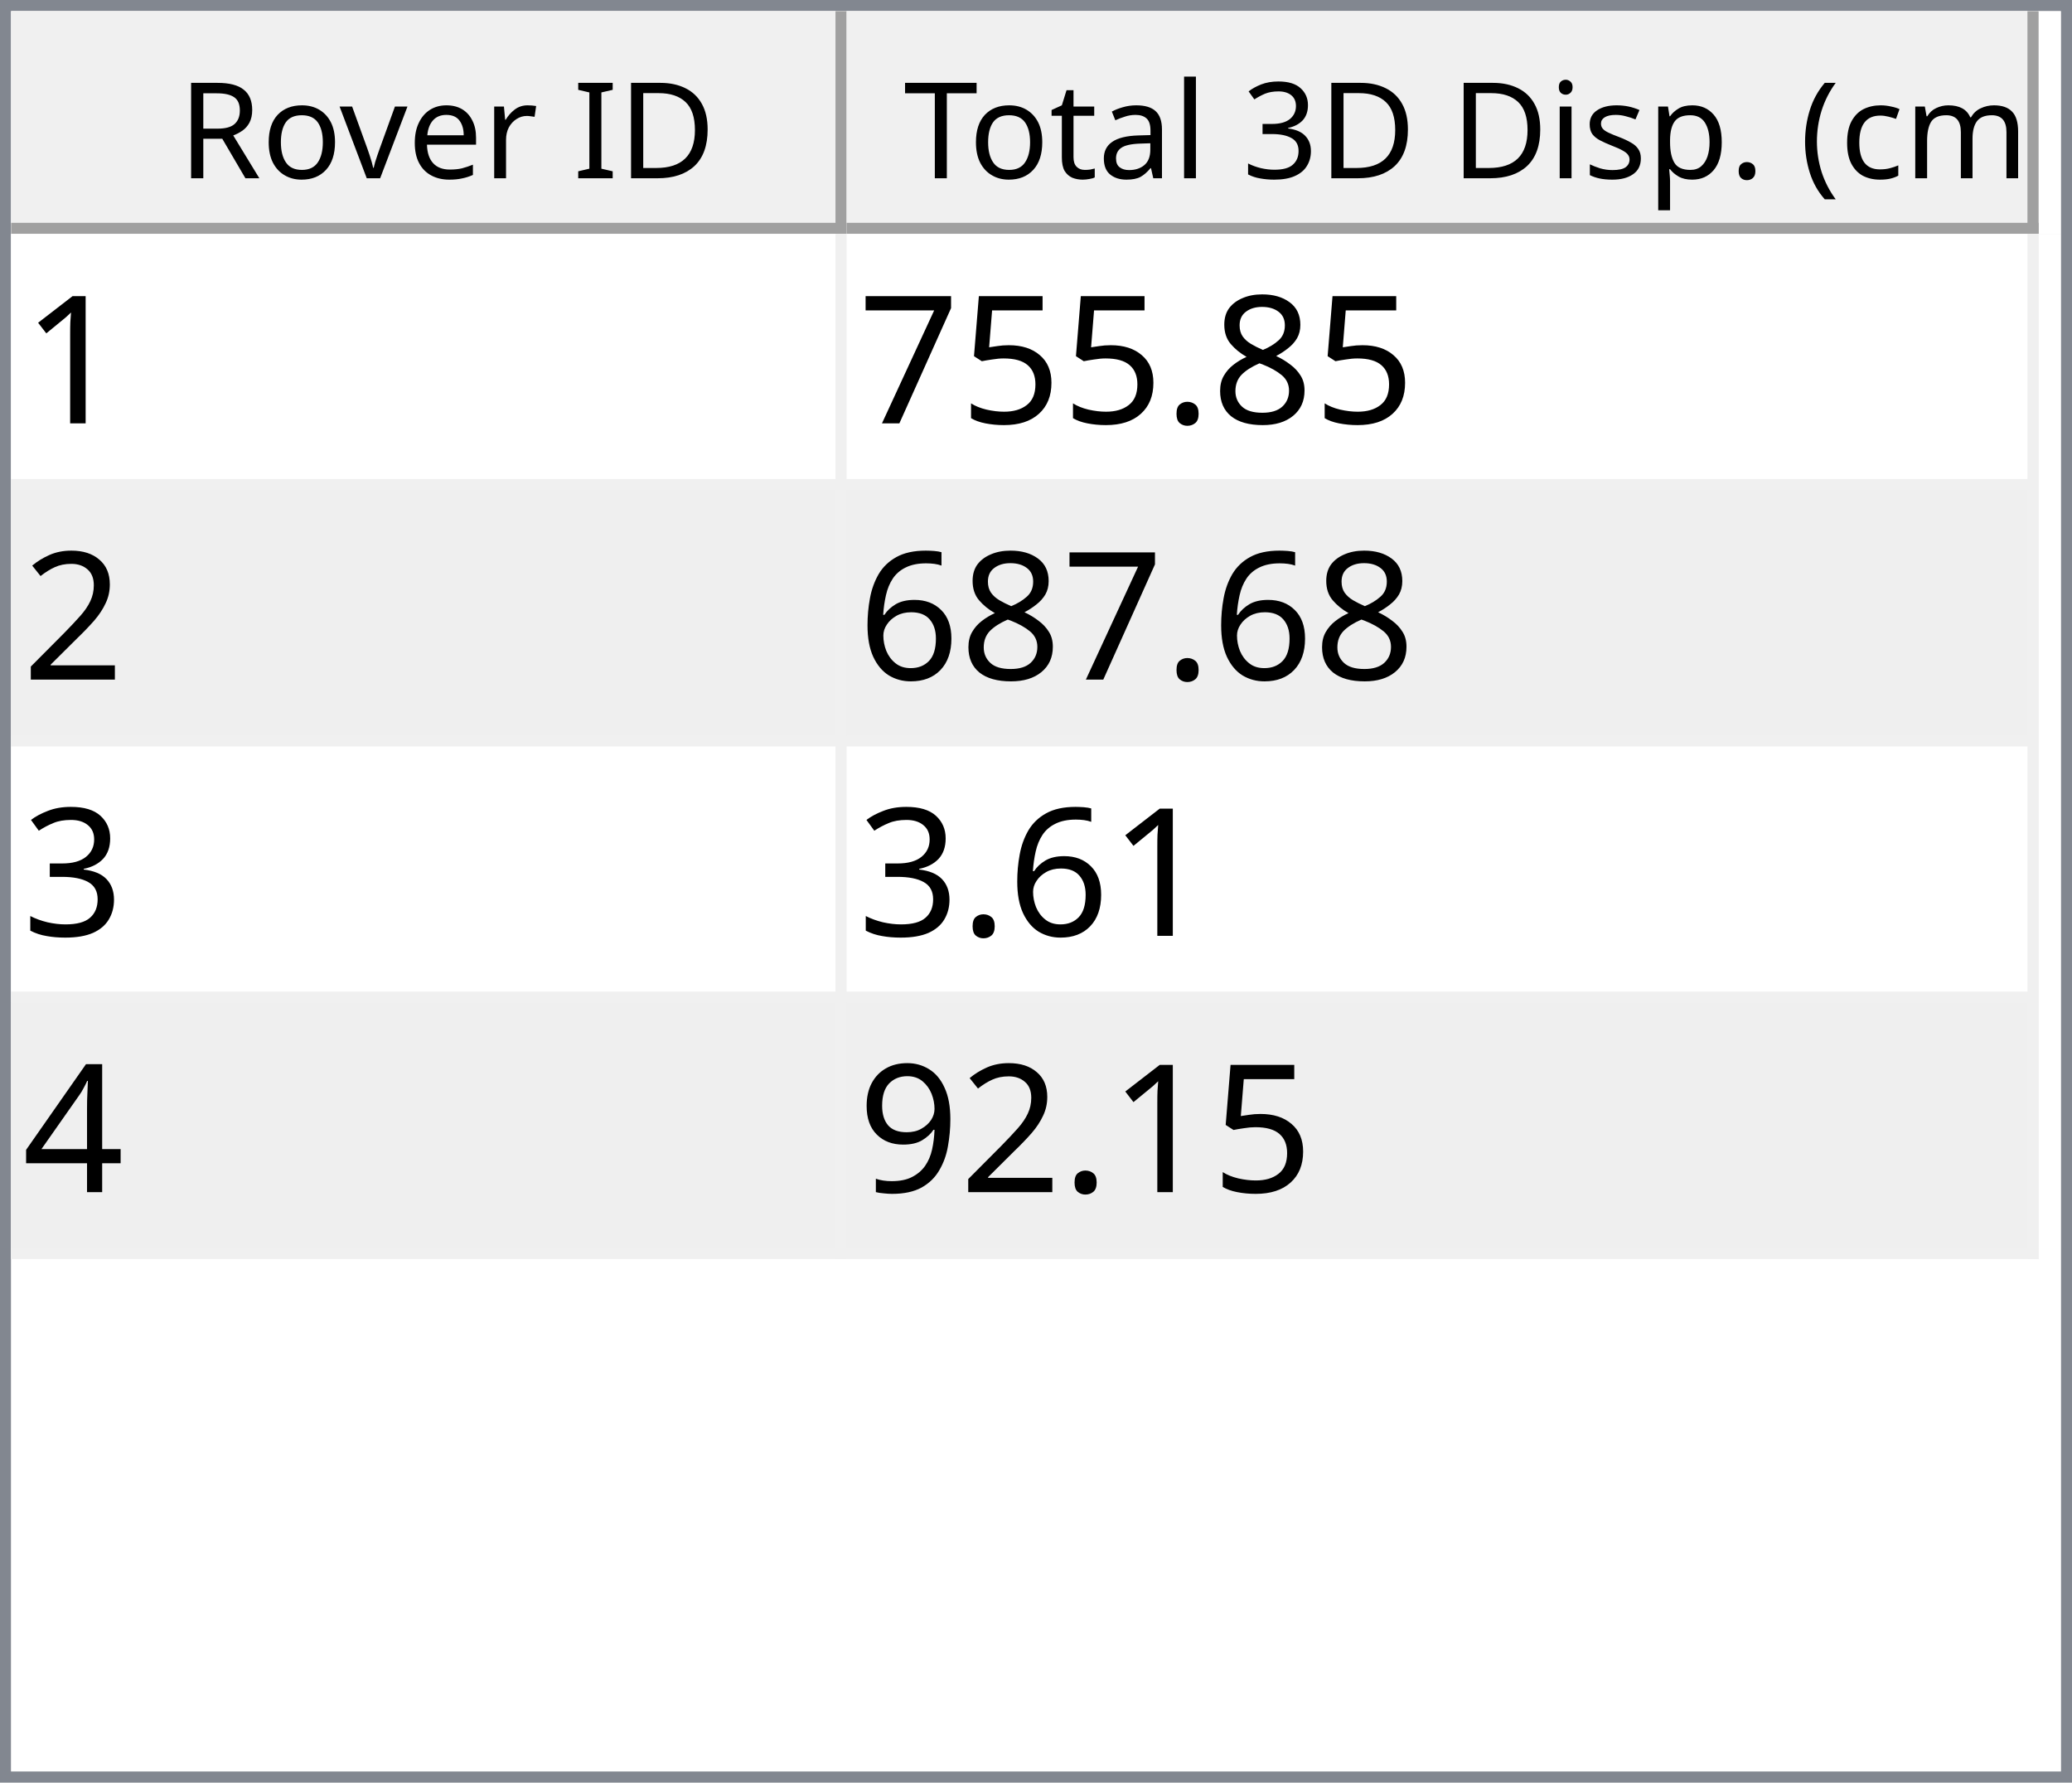
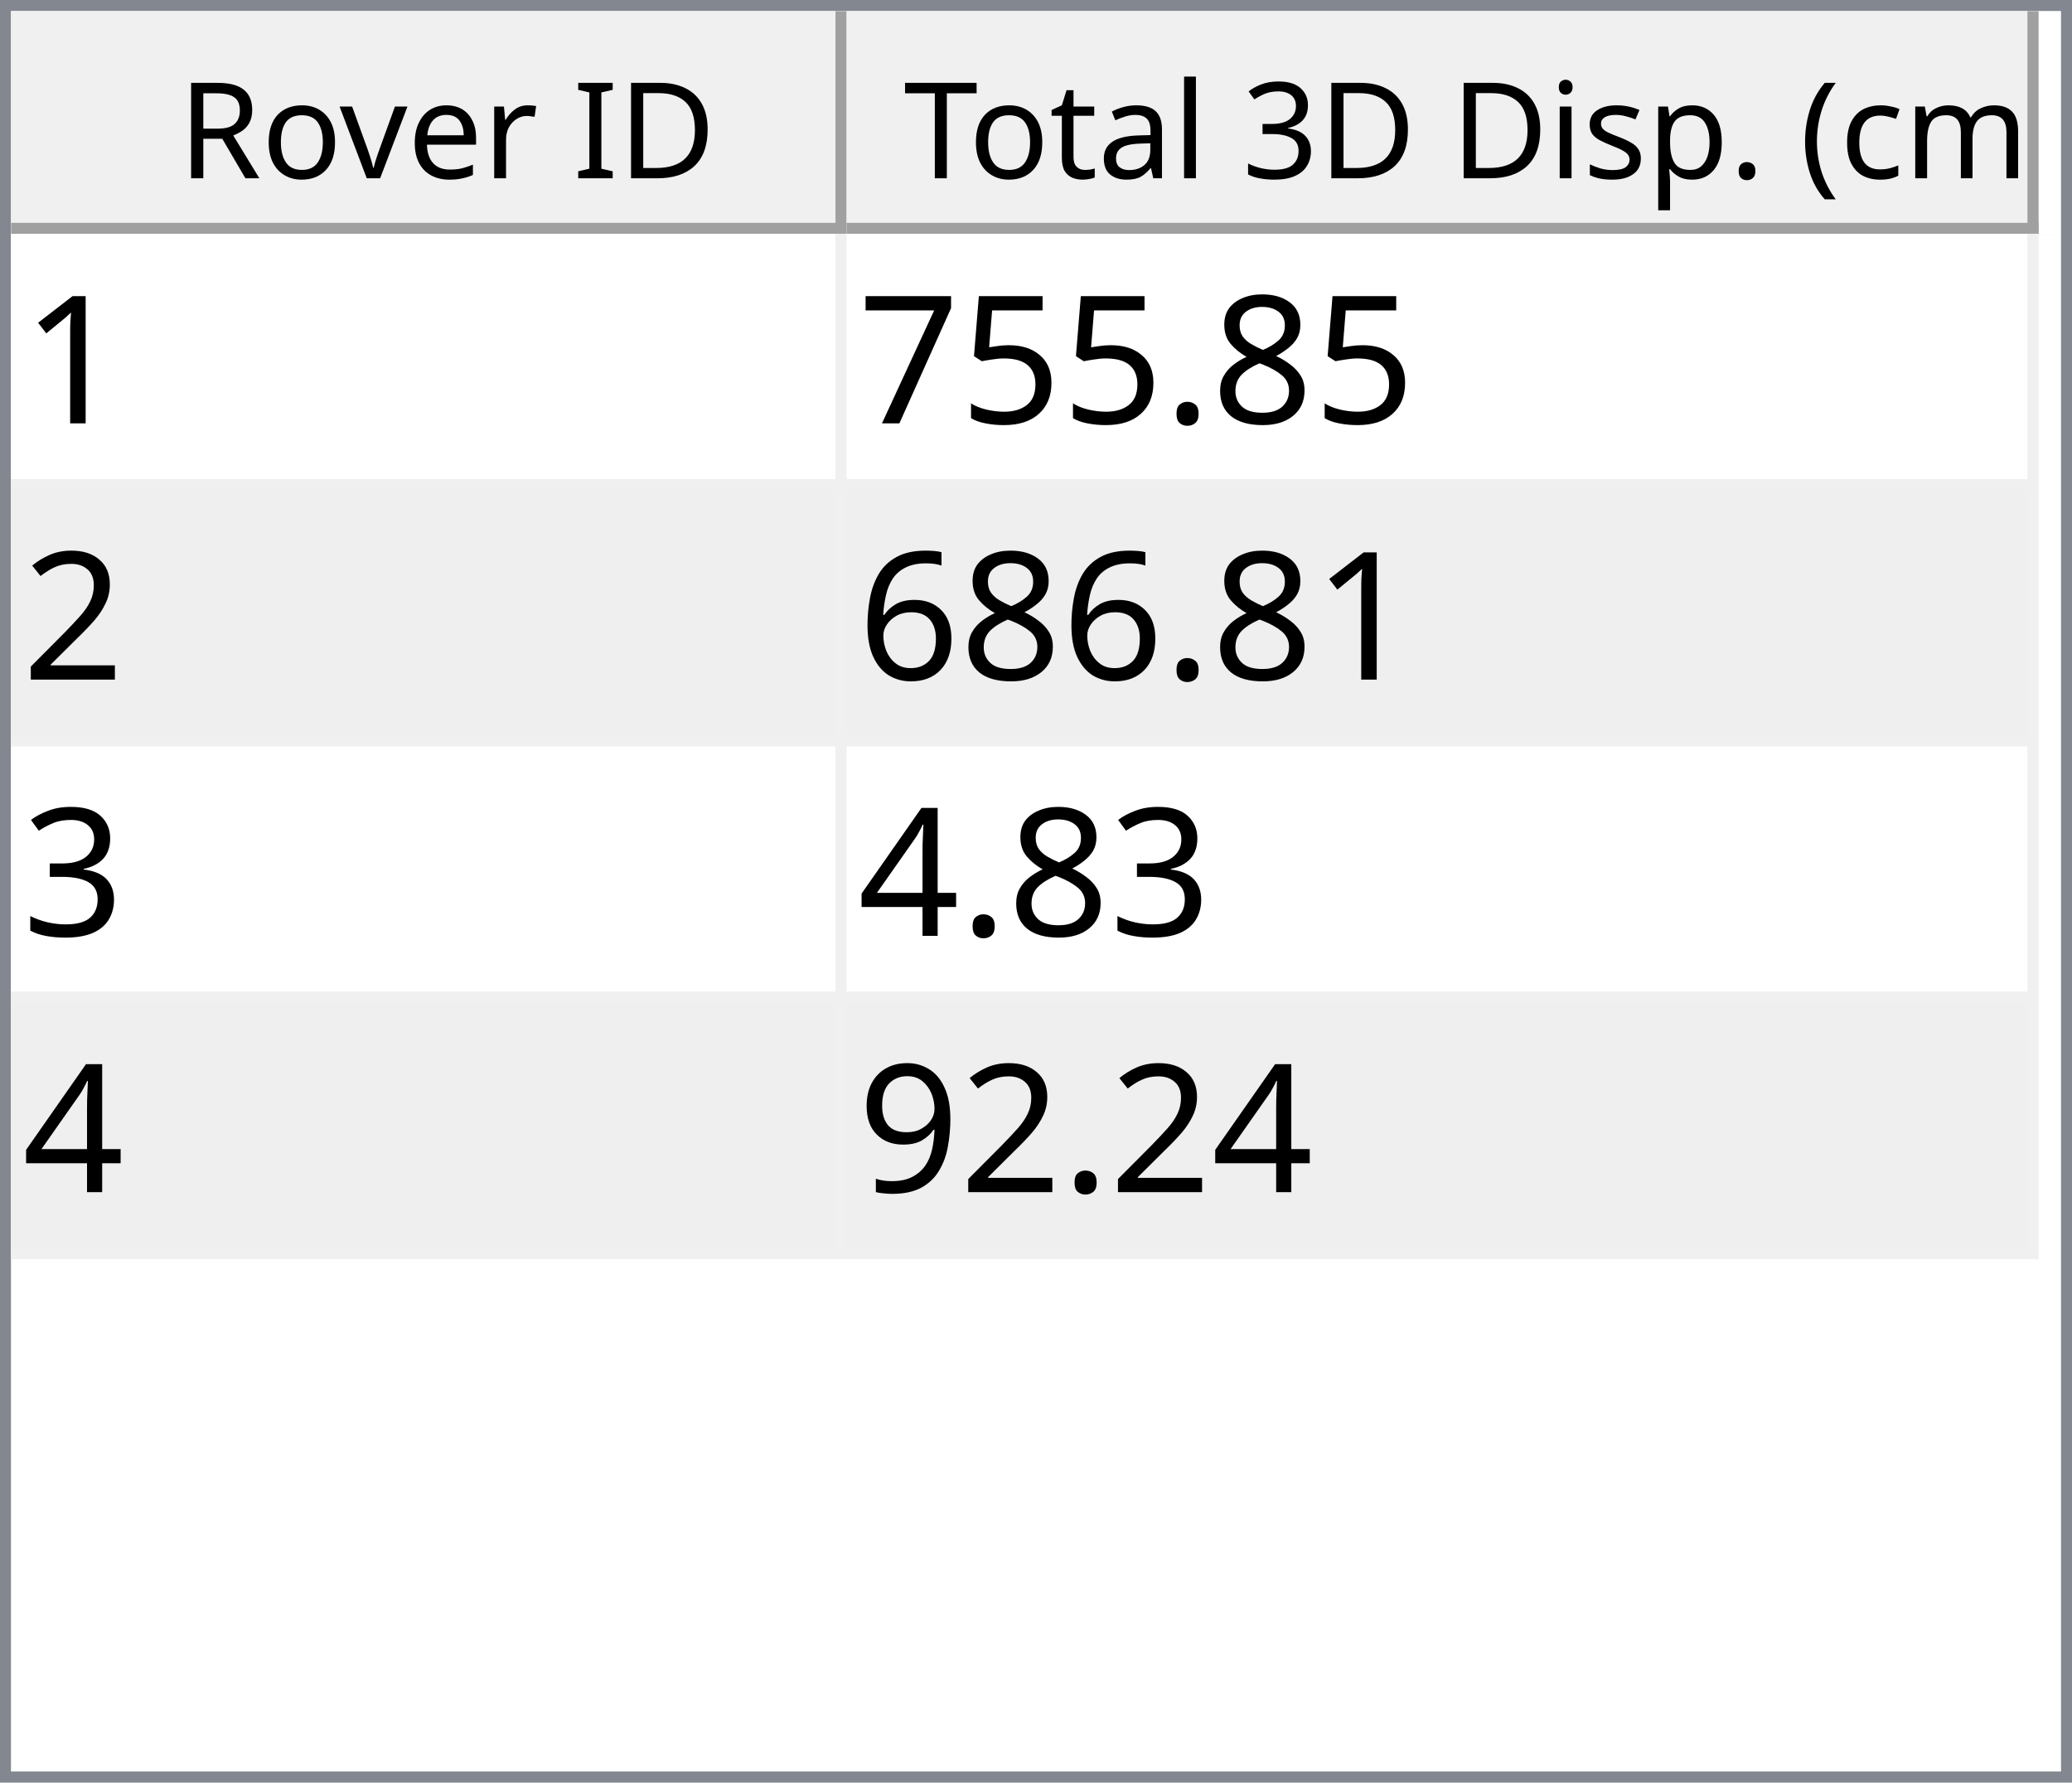
<svg xmlns="http://www.w3.org/2000/svg" style="fill-opacity:1; color-rendering:auto; color-interpolation:auto; text-rendering:auto; stroke:black; stroke-linecap:square; stroke-miterlimit:10; shape-rendering:auto; stroke-opacity:1; fill:black; stroke-dasharray:none; font-weight:normal; stroke-width:1; font-family:'Dialog'; font-style:normal; stroke-linejoin:miter; font-size:12px; stroke-dashoffset:0; image-rendering:auto;" width="186" height="160">
  <defs id="genericDefs" />
  <g>
    <defs id="defs1">
      <clipPath clipPathUnits="userSpaceOnUse" id="clipPath1">
        <path d="M0 0 L186 0 L186 160 L0 160 L0 0 Z" />
      </clipPath>
      <clipPath clipPathUnits="userSpaceOnUse" id="clipPath2">
        <path d="M0 0 L0 160 L186 160 L186 0 Z" />
      </clipPath>
      <clipPath clipPathUnits="userSpaceOnUse" id="clipPath3">
        <path d="M0 0 L0 20 L184 20 L184 0 Z" />
      </clipPath>
      <clipPath clipPathUnits="userSpaceOnUse" id="clipPath4">
        <path d="M0 0 L0 20 L75 20 L75 0 Z" />
      </clipPath>
      <clipPath clipPathUnits="userSpaceOnUse" id="clipPath5">
        <path d="M1 1 L1 19 L74 19 L74 1 Z" />
      </clipPath>
      <clipPath clipPathUnits="userSpaceOnUse" id="clipPath6">
        <path d="M0 0 L0 18 L73 18 L73 0 Z" />
      </clipPath>
      <clipPath clipPathUnits="userSpaceOnUse" id="clipPath7">
        <path d="M-0.5 -0.5 L-0.5 19.5 L74.5 19.5 L74.5 -0.5 Z" />
      </clipPath>
      <clipPath clipPathUnits="userSpaceOnUse" id="clipPath8">
        <path d="M0 0 L0 20 L107 20 L107 0 Z" />
      </clipPath>
      <clipPath clipPathUnits="userSpaceOnUse" id="clipPath9">
        <path d="M1 1 L1 19 L106 19 L106 1 Z" />
      </clipPath>
      <clipPath clipPathUnits="userSpaceOnUse" id="clipPath10">
        <path d="M0 0 L0 18 L105 18 L105 0 Z" />
      </clipPath>
      <clipPath clipPathUnits="userSpaceOnUse" id="clipPath11">
        <path d="M-0.5 -0.5 L-0.5 19.5 L106.5 19.5 L106.5 -0.5 Z" />
      </clipPath>
      <clipPath clipPathUnits="userSpaceOnUse" id="clipPath12">
        <path d="M0 0 L0 138 L184 138 L184 0 Z" />
      </clipPath>
      <clipPath clipPathUnits="userSpaceOnUse" id="clipPath13">
        <path d="M0 0 L0 92 L182 92 L182 0 Z" />
      </clipPath>
      <clipPath clipPathUnits="userSpaceOnUse" id="clipPath14">
        <path d="M-0.5 -0.5 L-0.5 91.5 L181.5 91.5 L181.5 -0.5 Z" />
      </clipPath>
      <clipPath clipPathUnits="userSpaceOnUse" id="clipPath15">
        <path d="M0 0 L0 22 L74 22 L74 0 Z" />
      </clipPath>
      <clipPath clipPathUnits="userSpaceOnUse" id="clipPath16">
        <path d="M0 0 L0 22 L106 22 L106 0 Z" />
      </clipPath>
      <font horiz-adv-x="64.551" id="font1">
        <font-face ascent="107.91" descent="25.098" units-per-em="100" style="font-style:normal; font-family:Segoe UI; font-weight:normal;" />
        <missing-glyph horiz-adv-x="64.551" d="M8.109 0 L8.109 68.266 L56.453 68.266 L56.453 0 L8.109 0 ZM15.328 7.234 L49.219 7.234 L49.219 61.031 L15.328 61.031 L15.328 7.234 Z" />
        <glyph unicode="D" horiz-adv-x="70.117" d="M9.188 0 L9.188 70.016 L28.516 70.016 Q65.531 70.016 65.531 35.891 Q65.531 19.672 55.25 9.836 Q44.969 0 27.734 0 L9.188 0 ZM17.391 62.594 L17.391 7.422 L27.828 7.422 Q41.609 7.422 49.273 14.797 Q56.938 22.172 56.938 35.688 Q56.938 62.594 28.328 62.594 L17.391 62.594 Z" />
        <glyph unicode="I" horiz-adv-x="26.611" d="M17.391 0 L9.188 0 L9.188 70.016 L17.391 70.016 L17.391 0 Z" />
        <glyph unicode=" " horiz-adv-x="27.393" d="" />
        <glyph unicode="r" horiz-adv-x="34.766" d="M34.188 41.891 Q32.078 43.5 28.125 43.5 Q23 43.5 19.555 38.672 Q16.109 33.844 16.109 25.484 L16.109 0 L8.109 0 L8.109 50 L16.109 50 L16.109 39.703 L16.312 39.703 Q18.016 44.969 21.531 47.922 Q25.047 50.875 29.391 50.875 Q32.516 50.875 34.188 50.203 L34.188 41.891 Z" />
        <glyph unicode="e" horiz-adv-x="52.295" d="M48.297 23 L12.984 23 Q13.188 14.656 17.484 10.109 Q21.781 5.562 29.297 5.562 Q37.75 5.562 44.828 11.141 L44.828 3.609 Q38.234 -1.172 27.391 -1.172 Q16.797 -1.172 10.742 5.641 Q4.688 12.453 4.688 24.812 Q4.688 36.469 11.305 43.82 Q17.922 51.172 27.734 51.172 Q37.547 51.172 42.922 44.828 Q48.297 38.484 48.297 27.203 L48.297 23 ZM40.094 29.781 Q40.047 36.719 36.75 40.578 Q33.453 44.438 27.594 44.438 Q21.922 44.438 17.969 40.383 Q14.016 36.328 13.094 29.781 L40.094 29.781 Z" />
        <glyph unicode="v" horiz-adv-x="47.9" d="M47.406 50 L27.484 0 L19.625 0 L0.688 50 L9.469 50 L22.172 13.672 Q23.578 9.672 23.922 6.688 L24.125 6.688 Q24.609 10.453 25.688 13.484 L38.969 50 L47.406 50 Z" />
        <glyph unicode="o" horiz-adv-x="58.594" d="M29 -1.172 Q17.922 -1.172 11.305 5.836 Q4.688 12.844 4.688 24.422 Q4.688 37.016 11.57 44.094 Q18.453 51.172 30.172 51.172 Q41.359 51.172 47.633 44.289 Q53.906 37.406 53.906 25.203 Q53.906 13.234 47.141 6.031 Q40.375 -1.172 29 -1.172 ZM29.594 44.438 Q21.875 44.438 17.383 39.188 Q12.891 33.938 12.891 24.703 Q12.891 15.828 17.43 10.695 Q21.969 5.562 29.594 5.562 Q37.359 5.562 41.531 10.594 Q45.703 15.625 45.703 24.906 Q45.703 34.281 41.531 39.359 Q37.359 44.438 29.594 44.438 Z" />
        <glyph unicode="R" horiz-adv-x="59.814" d="M59.375 0 L49.609 0 L37.891 19.625 Q36.281 22.359 34.766 24.289 Q33.25 26.219 31.664 27.438 Q30.078 28.656 28.25 29.219 Q26.422 29.781 24.125 29.781 L17.391 29.781 L17.391 0 L9.188 0 L9.188 70.016 L30.078 70.016 Q34.672 70.016 38.555 68.867 Q42.438 67.719 45.289 65.375 Q48.141 63.031 49.758 59.547 Q51.375 56.062 51.375 51.375 Q51.375 47.703 50.273 44.656 Q49.172 41.609 47.148 39.211 Q45.125 36.812 42.266 35.133 Q39.406 33.453 35.844 32.516 L35.844 32.328 Q37.594 31.547 38.891 30.547 Q40.188 29.547 41.359 28.18 Q42.531 26.812 43.68 25.078 Q44.828 23.344 46.234 21.047 L59.375 0 ZM17.391 62.594 L17.391 37.203 L28.516 37.203 Q31.594 37.203 34.203 38.133 Q36.812 39.062 38.719 40.797 Q40.625 42.531 41.703 45.047 Q42.781 47.562 42.781 50.688 Q42.781 56.297 39.141 59.445 Q35.5 62.594 28.609 62.594 L17.391 62.594 Z" />
        <glyph unicode=")" horiz-adv-x="30.176" d="M8.297 -15.922 L1.172 -15.922 Q16.406 2.344 16.406 26.812 Q16.406 51.469 1.078 70.016 L8.297 70.016 Q23.531 52.156 23.531 26.703 Q23.531 1.375 8.297 -15.922 Z" />
        <glyph unicode="m" horiz-adv-x="86.133" d="M79.109 0 L71.094 0 L71.094 28.719 Q71.094 37.016 68.531 40.727 Q65.969 44.438 59.906 44.438 Q54.781 44.438 51.195 39.75 Q47.609 35.062 47.609 28.516 L47.609 0 L39.594 0 L39.594 29.688 Q39.594 44.438 28.219 44.438 Q22.953 44.438 19.531 40.016 Q16.109 35.594 16.109 28.516 L16.109 0 L8.109 0 L8.109 50 L16.109 50 L16.109 42.094 L16.312 42.094 Q21.625 51.172 31.844 51.172 Q36.969 51.172 40.773 48.312 Q44.578 45.453 46 40.828 Q51.562 51.172 62.594 51.172 Q79.109 51.172 79.109 30.812 L79.109 0 Z" />
        <glyph unicode="c" horiz-adv-x="46.191" d="M42.188 2.297 Q36.422 -1.172 28.516 -1.172 Q17.828 -1.172 11.258 5.789 Q4.688 12.75 4.688 23.828 Q4.688 36.188 11.766 43.68 Q18.844 51.172 30.672 51.172 Q37.25 51.172 42.281 48.734 L42.281 40.531 Q36.719 44.438 30.375 44.438 Q22.703 44.438 17.797 38.945 Q12.891 33.453 12.891 24.516 Q12.891 15.719 17.508 10.641 Q22.125 5.562 29.891 5.562 Q36.422 5.562 42.188 9.906 L42.188 2.297 Z" />
        <glyph unicode="(" horiz-adv-x="30.176" d="M29.109 -15.922 L21.969 -15.922 Q6.844 1.375 6.844 26.703 Q6.844 52.156 21.969 70.016 L29.203 70.016 Q13.875 51.469 13.875 26.812 Q13.875 2.344 29.109 -15.922 Z" />
        <glyph unicode="." horiz-adv-x="21.68" d="M10.891 -1.078 Q8.641 -1.078 7.055 0.539 Q5.469 2.156 5.469 4.391 Q5.469 6.641 7.055 8.273 Q8.641 9.906 10.891 9.906 Q13.188 9.906 14.797 8.273 Q16.406 6.641 16.406 4.391 Q16.406 2.156 14.797 0.539 Q13.188 -1.078 10.891 -1.078 Z" />
        <glyph unicode="p" horiz-adv-x="58.789" d="M16.312 7.234 L16.109 7.234 L16.109 -23 L8.109 -23 L8.109 50 L16.109 50 L16.109 41.219 L16.312 41.219 Q22.219 51.172 33.594 51.172 Q43.266 51.172 48.688 44.461 Q54.109 37.75 54.109 26.469 Q54.109 13.922 48 6.375 Q41.891 -1.172 31.297 -1.172 Q21.578 -1.172 16.312 7.234 ZM16.109 27.391 L16.109 20.406 Q16.109 14.203 20.141 9.883 Q24.172 5.562 30.375 5.562 Q37.641 5.562 41.773 11.133 Q45.906 16.703 45.906 26.609 Q45.906 34.969 42.047 39.703 Q38.188 44.438 31.594 44.438 Q24.609 44.438 20.359 39.578 Q16.109 34.719 16.109 27.391 Z" />
        <glyph unicode="s" horiz-adv-x="42.432" d="M5.078 1.812 L5.078 10.406 Q11.625 5.562 19.484 5.562 Q30.031 5.562 30.031 12.594 Q30.031 14.594 29.125 15.992 Q28.219 17.391 26.68 18.461 Q25.141 19.531 23.07 20.383 Q21 21.234 18.609 22.172 Q15.281 23.484 12.766 24.828 Q10.25 26.172 8.57 27.859 Q6.891 29.547 6.031 31.695 Q5.172 33.844 5.172 36.719 Q5.172 40.234 6.789 42.945 Q8.406 45.656 11.086 47.484 Q13.766 49.312 17.211 50.242 Q20.656 51.172 24.312 51.172 Q30.812 51.172 35.938 48.922 L35.938 40.828 Q30.422 44.438 23.25 44.438 Q21 44.438 19.195 43.922 Q17.391 43.406 16.094 42.477 Q14.797 41.547 14.086 40.258 Q13.375 38.969 13.375 37.406 Q13.375 35.453 14.086 34.133 Q14.797 32.812 16.164 31.789 Q17.531 30.766 19.484 29.938 Q21.438 29.109 23.922 28.125 Q27.25 26.859 29.883 25.516 Q32.516 24.172 34.375 22.484 Q36.234 20.797 37.234 18.602 Q38.234 16.406 38.234 13.375 Q38.234 9.672 36.602 6.938 Q34.969 4.203 32.234 2.398 Q29.5 0.594 25.93 -0.289 Q22.359 -1.172 18.453 -1.172 Q10.75 -1.172 5.078 1.812 Z" />
        <glyph unicode="i" horiz-adv-x="24.219" d="M12.203 62.703 Q10.062 62.703 8.547 64.164 Q7.031 65.625 7.031 67.875 Q7.031 70.125 8.547 71.609 Q10.062 73.094 12.203 73.094 Q14.406 73.094 15.945 71.609 Q17.484 70.125 17.484 67.875 Q17.484 65.719 15.945 64.211 Q14.406 62.703 12.203 62.703 ZM16.109 0 L8.109 0 L8.109 50 L16.109 50 L16.109 0 Z" />
        <glyph unicode="3" horiz-adv-x="53.906" d="M46.531 19.828 Q46.531 15.094 44.75 11.211 Q42.969 7.328 39.719 4.57 Q36.469 1.812 31.93 0.297 Q27.391 -1.219 21.922 -1.219 Q11.922 -1.219 6 2.594 L6 11.188 Q13.094 5.609 22.219 5.609 Q25.875 5.609 28.828 6.539 Q31.781 7.469 33.906 9.227 Q36.031 10.984 37.18 13.477 Q38.328 15.969 38.328 19.094 Q38.328 32.812 18.797 32.812 L12.984 32.812 L12.984 39.594 L18.5 39.594 Q35.797 39.594 35.797 52.484 Q35.797 64.406 22.609 64.406 Q15.188 64.406 8.688 59.422 L8.688 67.188 Q15.375 71.188 24.609 71.188 Q29 71.188 32.57 69.969 Q36.141 68.75 38.68 66.555 Q41.219 64.359 42.609 61.281 Q44 58.203 44 54.5 Q44 40.672 30.031 36.719 L30.031 36.531 Q33.594 36.141 36.625 34.797 Q39.656 33.453 41.852 31.305 Q44.047 29.156 45.289 26.25 Q46.531 23.344 46.531 19.828 Z" />
        <glyph unicode="l" horiz-adv-x="24.219" d="M16.109 0 L8.109 0 L8.109 74.031 L16.109 74.031 L16.109 0 Z" />
        <glyph unicode="a" horiz-adv-x="50.879" d="M43.891 0 L35.891 0 L35.891 7.812 L35.688 7.812 Q30.469 -1.172 20.312 -1.172 Q12.844 -1.172 8.617 2.781 Q4.391 6.734 4.391 13.281 Q4.391 27.297 20.906 29.594 L35.891 31.688 Q35.891 44.438 25.594 44.438 Q16.547 44.438 9.281 38.281 L9.281 46.484 Q16.656 51.172 26.266 51.172 Q43.891 51.172 43.891 32.516 L43.891 0 ZM35.891 25.297 L23.828 23.641 Q18.266 22.859 15.43 20.875 Q12.594 18.891 12.594 13.875 Q12.594 10.203 15.211 7.883 Q17.828 5.562 22.172 5.562 Q28.125 5.562 32.008 9.742 Q35.891 13.922 35.891 20.312 L35.891 25.297 Z" />
        <glyph unicode="t" horiz-adv-x="33.887" d="M31.297 0.484 Q28.469 -1.078 23.828 -1.078 Q10.688 -1.078 10.688 13.578 L10.688 43.172 L2.094 43.172 L2.094 50 L10.688 50 L10.688 62.203 L18.703 64.797 L18.703 50 L31.297 50 L31.297 43.172 L18.703 43.172 L18.703 14.984 Q18.703 9.969 20.414 7.82 Q22.125 5.672 26.078 5.672 Q29.109 5.672 31.297 7.328 L31.297 0.484 Z" />
        <glyph unicode="T" horiz-adv-x="52.393" d="M50.594 62.594 L30.375 62.594 L30.375 0 L22.172 0 L22.172 62.594 L2 62.594 L2 70.016 L50.594 70.016 L50.594 62.594 Z" />
      </font>
      <font horiz-adv-x="75.0" id="font2">
        <font-face ascent="100.537" descent="21.973" units-per-em="100" style="font-style:normal; font-family:sans-serif; font-weight:normal;" />
        <missing-glyph horiz-adv-x="75.0" d="M12.5 0 L12.5 62.5 L62.5 62.5 L62.5 0 L12.5 0 ZM14.062 1.562 L60.938 1.562 L60.938 60.938 L14.062 60.938 L14.062 1.562 Z" />
        <glyph unicode="1" horiz-adv-x="55.615" d="M37.25 0 L28.469 0 L28.469 56 Q25.297 52.984 20.141 49.953 Q14.984 46.922 10.891 45.406 L10.891 53.906 Q18.266 57.375 23.781 62.305 Q29.297 67.234 31.594 71.875 L37.25 71.875 L37.25 0 Z" />
        <glyph unicode="8" horiz-adv-x="55.615" d="M17.672 38.812 Q12.203 40.828 9.57 44.539 Q6.938 48.25 6.938 53.422 Q6.938 61.234 12.555 66.555 Q18.172 71.875 27.484 71.875 Q36.859 71.875 42.578 66.43 Q48.297 60.984 48.297 53.172 Q48.297 48.188 45.68 44.508 Q43.062 40.828 37.75 38.812 Q44.344 36.672 47.781 31.883 Q51.219 27.094 51.219 20.453 Q51.219 11.281 44.727 5.031 Q38.234 -1.219 27.641 -1.219 Q17.047 -1.219 10.547 5.055 Q4.047 11.328 4.047 20.703 Q4.047 27.688 7.594 32.398 Q11.141 37.109 17.672 38.812 ZM15.922 53.719 Q15.922 48.641 19.195 45.414 Q22.469 42.188 27.688 42.188 Q32.766 42.188 36.016 45.383 Q39.266 48.578 39.266 53.219 Q39.266 58.062 35.914 61.359 Q32.562 64.656 27.594 64.656 Q22.562 64.656 19.242 61.43 Q15.922 58.203 15.922 53.719 ZM13.094 20.656 Q13.094 16.891 14.875 13.375 Q16.656 9.859 20.172 7.93 Q23.688 6 27.734 6 Q34.031 6 38.133 10.055 Q42.234 14.109 42.234 20.359 Q42.234 26.703 38.016 30.859 Q33.797 35.016 27.438 35.016 Q21.234 35.016 17.164 30.914 Q13.094 26.812 13.094 20.656 Z" />
        <glyph unicode="." horiz-adv-x="27.783" d="M9.078 0 L9.078 10.016 L19.094 10.016 L19.094 0 L9.078 0 Z" />
        <glyph unicode="5" horiz-adv-x="55.615" d="M4.156 18.75 L13.375 19.531 Q14.406 12.797 18.141 9.398 Q21.875 6 27.156 6 Q33.5 6 37.891 10.789 Q42.281 15.578 42.281 23.484 Q42.281 31 38.062 35.352 Q33.844 39.703 27 39.703 Q22.75 39.703 19.336 37.773 Q15.922 35.844 13.969 32.766 L5.719 33.844 L12.641 70.609 L48.25 70.609 L48.25 62.203 L19.672 62.203 L15.828 42.969 Q22.266 47.469 29.344 47.469 Q38.719 47.469 45.164 40.969 Q51.609 34.469 51.609 24.266 Q51.609 14.547 45.953 7.469 Q39.062 -1.219 27.156 -1.219 Q17.391 -1.219 11.211 4.25 Q5.031 9.719 4.156 18.75 Z" />
        <glyph unicode="7" horiz-adv-x="55.615" d="M4.734 62.203 L4.734 70.656 L51.078 70.656 L51.078 63.812 Q44.234 56.547 37.523 44.484 Q30.812 32.422 27.156 19.672 Q24.516 10.688 23.781 0 L14.75 0 Q14.891 8.453 18.062 20.414 Q21.234 32.375 27.172 43.484 Q33.109 54.594 39.797 62.203 L4.734 62.203 Z" />
        <glyph unicode="2" horiz-adv-x="55.615" d="M50.344 8.453 L50.344 0 L3.031 0 Q2.938 3.172 4.047 6.109 Q5.859 10.938 9.836 15.625 Q13.812 20.312 21.344 26.469 Q33.016 36.031 37.117 41.625 Q41.219 47.219 41.219 52.203 Q41.219 57.422 37.477 61.008 Q33.734 64.594 27.734 64.594 Q21.391 64.594 17.578 60.789 Q13.766 56.984 13.719 50.25 L4.688 51.172 Q5.609 61.281 11.664 66.578 Q17.719 71.875 27.938 71.875 Q38.234 71.875 44.242 66.164 Q50.25 60.453 50.25 52 Q50.25 47.703 48.492 43.555 Q46.734 39.406 42.656 34.812 Q38.578 30.219 29.109 22.219 Q21.188 15.578 18.945 13.211 Q16.703 10.844 15.234 8.453 L50.344 8.453 Z" />
        <glyph unicode="6" horiz-adv-x="55.615" d="M49.75 54.047 L41.016 53.375 Q39.844 58.547 37.703 60.891 Q34.125 64.656 28.906 64.656 Q24.703 64.656 21.531 62.312 Q17.391 59.281 14.992 53.469 Q12.594 47.656 12.5 36.922 Q15.672 41.75 20.266 44.094 Q24.859 46.438 29.891 46.438 Q38.672 46.438 44.852 39.969 Q51.031 33.5 51.031 23.25 Q51.031 16.5 48.125 10.719 Q45.219 4.938 40.141 1.859 Q35.062 -1.219 28.609 -1.219 Q17.625 -1.219 10.695 6.859 Q3.766 14.938 3.766 33.5 Q3.766 54.25 11.422 63.672 Q18.109 71.875 29.438 71.875 Q37.891 71.875 43.289 67.141 Q48.688 62.406 49.75 54.047 ZM13.875 23.188 Q13.875 18.656 15.797 14.508 Q17.719 10.359 21.188 8.18 Q24.656 6 28.469 6 Q34.031 6 38.039 10.492 Q42.047 14.984 42.047 22.703 Q42.047 30.125 38.086 34.398 Q34.125 38.672 28.125 38.672 Q22.172 38.672 18.023 34.398 Q13.875 30.125 13.875 23.188 Z" />
        <glyph unicode="3" horiz-adv-x="55.615" d="M4.203 18.891 L12.984 20.062 Q14.5 12.594 18.141 9.297 Q21.781 6 27 6 Q33.203 6 37.477 10.297 Q41.75 14.594 41.75 20.953 Q41.75 27 37.797 30.93 Q33.844 34.859 27.734 34.859 Q25.25 34.859 21.531 33.891 L22.516 41.609 Q23.391 41.5 23.922 41.5 Q29.547 41.5 34.039 44.43 Q38.531 47.359 38.531 53.469 Q38.531 58.297 35.258 61.477 Q31.984 64.656 26.812 64.656 Q21.688 64.656 18.266 61.43 Q14.844 58.203 13.875 51.766 L5.078 53.328 Q6.688 62.156 12.398 67.016 Q18.109 71.875 26.609 71.875 Q32.469 71.875 37.398 69.359 Q42.328 66.844 44.945 62.5 Q47.562 58.156 47.562 53.266 Q47.562 48.641 45.07 44.828 Q42.578 41.016 37.703 38.766 Q44.047 37.312 47.562 32.695 Q51.078 28.078 51.078 21.141 Q51.078 11.766 44.242 5.25 Q37.406 -1.266 26.953 -1.266 Q17.531 -1.266 11.305 4.352 Q5.078 9.969 4.203 18.891 Z" />
        <glyph unicode="4" horiz-adv-x="55.615" d="M32.328 0 L32.328 17.141 L1.266 17.141 L1.266 25.203 L33.938 71.578 L41.109 71.578 L41.109 25.203 L50.781 25.203 L50.781 17.141 L41.109 17.141 L41.109 0 L32.328 0 ZM32.328 25.203 L32.328 57.469 L9.906 25.203 L32.328 25.203 Z" />
        <glyph unicode="9" horiz-adv-x="55.615" d="M5.469 16.547 L13.922 17.328 Q14.984 11.375 18.016 8.688 Q21.047 6 25.781 6 Q29.828 6 32.883 7.859 Q35.938 9.719 37.891 12.82 Q39.844 15.922 41.164 21.195 Q42.484 26.469 42.484 31.938 Q42.484 32.516 42.438 33.688 Q39.797 29.5 35.234 26.883 Q30.672 24.266 25.344 24.266 Q16.453 24.266 10.305 30.711 Q4.156 37.156 4.156 47.703 Q4.156 58.594 10.578 65.234 Q17 71.875 26.656 71.875 Q33.641 71.875 39.43 68.117 Q45.219 64.359 48.219 57.398 Q51.219 50.438 51.219 37.25 Q51.219 23.531 48.242 15.406 Q45.266 7.281 39.383 3.031 Q33.5 -1.219 25.594 -1.219 Q17.188 -1.219 11.867 3.445 Q6.547 8.109 5.469 16.547 ZM41.453 48.141 Q41.453 55.719 37.43 60.156 Q33.406 64.594 27.734 64.594 Q21.875 64.594 17.531 59.812 Q13.188 55.031 13.188 47.406 Q13.188 40.578 17.312 36.305 Q21.438 32.031 27.484 32.031 Q33.594 32.031 37.523 36.305 Q41.453 40.578 41.453 48.141 Z" />
      </font>
    </defs>
    <g style="fill:white; stroke:white;">
      <rect x="0" y="0" width="186" style="clip-path:url(#clipPath1); stroke:none;" height="160" />
    </g>
    <g style="fill:white; text-rendering:optimizeSpeed; color-rendering:optimizeSpeed; image-rendering:optimizeSpeed; shape-rendering:crispEdges; stroke:white; color-interpolation:sRGB;">
      <rect x="0" width="186" height="160" y="0" style="stroke:none;" />
      <path style="stroke:none;" d="M0 160 L186 160 L186 0 L0 0 Z" />
    </g>
    <g style="fill:rgb(240,240,240); font-family:'Segoe UI'; stroke:rgb(240,240,240);">
      <rect x="0" y="0" width="186" style="clip-path:url(#clipPath2); stroke:none;" height="160" />
    </g>
    <g style="fill:rgb(130,135,144); font-family:'Segoe UI'; stroke:rgb(130,135,144);">
      <path d="M0 0 L186 0 L186 160 L0 160 L0 0 ZM1 1 L185 1 L185 159 L1 159 L1 1 Z" style="fill-rule:evenodd; clip-path:url(#clipPath2); stroke:none;" />
    </g>
    <g style="fill:white; font-family:'Segoe UI'; stroke:white;" transform="translate(1,1)">
      <rect x="0" y="0" width="184" style="clip-path:url(#clipPath3); stroke:none;" height="20" />
    </g>
    <g style="fill:rgb(240,240,240); font-family:'Segoe UI'; stroke:rgb(240,240,240);" transform="translate(1,1)">
      <rect x="0" y="0" width="75" style="clip-path:url(#clipPath4); stroke:none;" height="20" />
    </g>
    <g style="font-family:'Segoe UI';" transform="translate(2,2)">
      <text x="14" xml:space="preserve" y="14" style="clip-path:url(#clipPath6); stroke:none;">Rover ID</text>
    </g>
    <g style="fill:rgb(160,160,160); font-family:'Segoe UI'; stroke:rgb(160,160,160); stroke-linejoin:bevel;" transform="translate(1.5,1.5)">
      <line x1="74" x2="74" y1="0" style="fill:none; clip-path:url(#clipPath7);" y2="19" />
    </g>
    <g style="fill:rgb(160,160,160); font-family:'Segoe UI'; stroke:rgb(160,160,160); stroke-linejoin:bevel;" transform="matrix(1,0,0,1,1,1) translate(0.5,0.5)">
      <line x1="0" x2="74" y1="19" style="fill:none; clip-path:url(#clipPath7);" y2="19" />
    </g>
    <g style="fill:rgb(240,240,240); font-family:'Segoe UI'; stroke:rgb(240,240,240);" transform="translate(76,1)">
      <rect x="0" y="0" width="107" style="clip-path:url(#clipPath8); stroke:none;" height="20" />
    </g>
    <g style="font-family:'Segoe UI';" transform="translate(77,2)">
      <text x="1" xml:space="preserve" y="14" style="clip-path:url(#clipPath10); stroke:none;"> Total 3D Disp. (cm)</text>
    </g>
    <g style="fill:rgb(160,160,160); font-family:'Segoe UI'; stroke:rgb(160,160,160); stroke-linejoin:bevel;" transform="translate(76.5,1.5)">
      <line x1="106" x2="106" y1="0" style="fill:none; clip-path:url(#clipPath11);" y2="19" />
    </g>
    <g style="fill:rgb(160,160,160); font-family:'Segoe UI'; stroke:rgb(160,160,160); stroke-linejoin:bevel;" transform="matrix(1,0,0,1,76,1) translate(0.5,0.5)">
      <line x1="0" x2="106" y1="19" style="fill:none; clip-path:url(#clipPath11);" y2="19" />
    </g>
    <g style="fill:white; font-family:'Segoe UI'; stroke:white;" transform="translate(1,21)">
      <rect x="0" y="0" width="184" style="clip-path:url(#clipPath12); stroke:none;" height="138" />
    </g>
    <g style="fill:rgb(240,240,240); font-size:16px; font-family:sans-serif; stroke:rgb(240,240,240);" transform="translate(1,21)">
      <rect x="0" y="0" width="182" style="clip-path:url(#clipPath13); stroke:none;" height="92" />
      <line transform="translate(0.5,0.5)" x1="0" x2="181" y1="22" style="clip-path:url(#clipPath14); fill:none; stroke-linejoin:bevel;" y2="22" />
    </g>
    <g transform="matrix(1,0,0,1,1,21) translate(0.5,0.5)" style="fill:rgb(240,240,240); font-size:16px; font-family:sans-serif; stroke:rgb(240,240,240); stroke-linejoin:bevel;">
      <line x1="0" x2="181" y1="45" style="fill:none; clip-path:url(#clipPath14);" y2="45" />
    </g>
    <g transform="matrix(1,0,0,1,1,21) translate(0.5,0.5)" style="fill:rgb(240,240,240); font-size:16px; font-family:sans-serif; stroke:rgb(240,240,240); stroke-linejoin:bevel;">
      <line x1="0" x2="181" y1="68" style="fill:none; clip-path:url(#clipPath14);" y2="68" />
    </g>
    <g transform="matrix(1,0,0,1,1,21) translate(0.5,0.5)" style="fill:rgb(240,240,240); font-size:16px; font-family:sans-serif; stroke:rgb(240,240,240); stroke-linejoin:bevel;">
      <line x1="0" x2="181" y1="91" style="fill:none; clip-path:url(#clipPath14);" y2="91" />
    </g>
    <g transform="matrix(1,0,0,1,1,21) translate(0.5,0.5)" style="fill:rgb(240,240,240); font-size:16px; font-family:sans-serif; stroke:rgb(240,240,240); stroke-linejoin:bevel;">
      <line x1="74" x2="74" y1="0" style="fill:none; clip-path:url(#clipPath14);" y2="91" />
    </g>
    <g transform="matrix(1,0,0,1,1,21) translate(0.5,0.5)" style="fill:rgb(240,240,240); font-size:16px; font-family:sans-serif; stroke:rgb(240,240,240); stroke-linejoin:bevel;">
      <line x1="181" x2="181" y1="0" style="fill:none; clip-path:url(#clipPath14);" y2="91" />
    </g>
    <g style="fill:white; font-size:16px; font-family:sans-serif; stroke:white;" transform="matrix(1,0,0,1,1,21)">
      <rect x="0" y="0" width="74" style="clip-path:url(#clipPath15); stroke:none;" height="22" />
      <text x="1" y="17" style="fill:black; clip-path:url(#clipPath15); stroke:none;" xml:space="preserve">1</text>
    </g>
    <g style="fill:white; font-size:16px; font-family:sans-serif; stroke:white;" transform="matrix(1,0,0,1,1,21) translate(75,0)">
      <rect x="0" y="0" width="106" style="clip-path:url(#clipPath16); stroke:none;" height="22" />
      <text x="1" y="17" style="fill:black; clip-path:url(#clipPath16); stroke:none;" xml:space="preserve">755.85</text>
    </g>
    <g style="fill:rgb(239,239,239); font-size:16px; font-family:sans-serif; stroke:rgb(239,239,239);" transform="matrix(1,0,0,1,1,21) translate(0,23)">
      <rect x="0" y="0" width="74" style="clip-path:url(#clipPath15); stroke:none;" height="22" />
      <text x="1" y="17" style="fill:black; clip-path:url(#clipPath15); stroke:none;" xml:space="preserve">2</text>
    </g>
    <g style="fill:rgb(239,239,239); font-size:16px; font-family:sans-serif; stroke:rgb(239,239,239);" transform="matrix(1,0,0,1,1,21) translate(75,23)">
      <rect x="0" y="0" width="106" style="clip-path:url(#clipPath16); stroke:none;" height="22" />
-       <text x="1" y="17" style="fill:black; clip-path:url(#clipPath16); stroke:none;" xml:space="preserve">687.68</text>
+       <text x="1" y="17" style="fill:black; clip-path:url(#clipPath16); stroke:none;" xml:space="preserve">686.81</text>
    </g>
    <g style="fill:white; font-size:16px; font-family:sans-serif; stroke:white;" transform="matrix(1,0,0,1,1,21) translate(0,46)">
      <rect x="0" y="0" width="74" style="clip-path:url(#clipPath15); stroke:none;" height="22" />
      <text x="1" y="17" style="fill:black; clip-path:url(#clipPath15); stroke:none;" xml:space="preserve">3</text>
    </g>
    <g style="fill:white; font-size:16px; font-family:sans-serif; stroke:white;" transform="matrix(1,0,0,1,1,21) translate(75,46)">
      <rect x="0" y="0" width="106" style="clip-path:url(#clipPath16); stroke:none;" height="22" />
-       <text x="1" y="17" style="fill:black; clip-path:url(#clipPath16); stroke:none;" xml:space="preserve">3.61</text>
+       <text x="1" y="17" style="fill:black; clip-path:url(#clipPath16); stroke:none;" xml:space="preserve">4.83</text>
    </g>
    <g style="fill:rgb(239,239,239); font-size:16px; font-family:sans-serif; stroke:rgb(239,239,239);" transform="matrix(1,0,0,1,1,21) translate(0,69)">
      <rect x="0" y="0" width="74" style="clip-path:url(#clipPath15); stroke:none;" height="22" />
      <text x="1" y="17" style="fill:black; clip-path:url(#clipPath15); stroke:none;" xml:space="preserve">4</text>
    </g>
    <g style="fill:rgb(239,239,239); font-size:16px; font-family:sans-serif; stroke:rgb(239,239,239);" transform="matrix(1,0,0,1,1,21) translate(75,69)">
      <rect x="0" y="0" width="106" style="clip-path:url(#clipPath16); stroke:none;" height="22" />
-       <text x="1" y="17" style="fill:black; clip-path:url(#clipPath16); stroke:none;" xml:space="preserve">92.15</text>
+       <text x="1" y="17" style="fill:black; clip-path:url(#clipPath16); stroke:none;" xml:space="preserve">92.24</text>
    </g>
  </g>
</svg>
